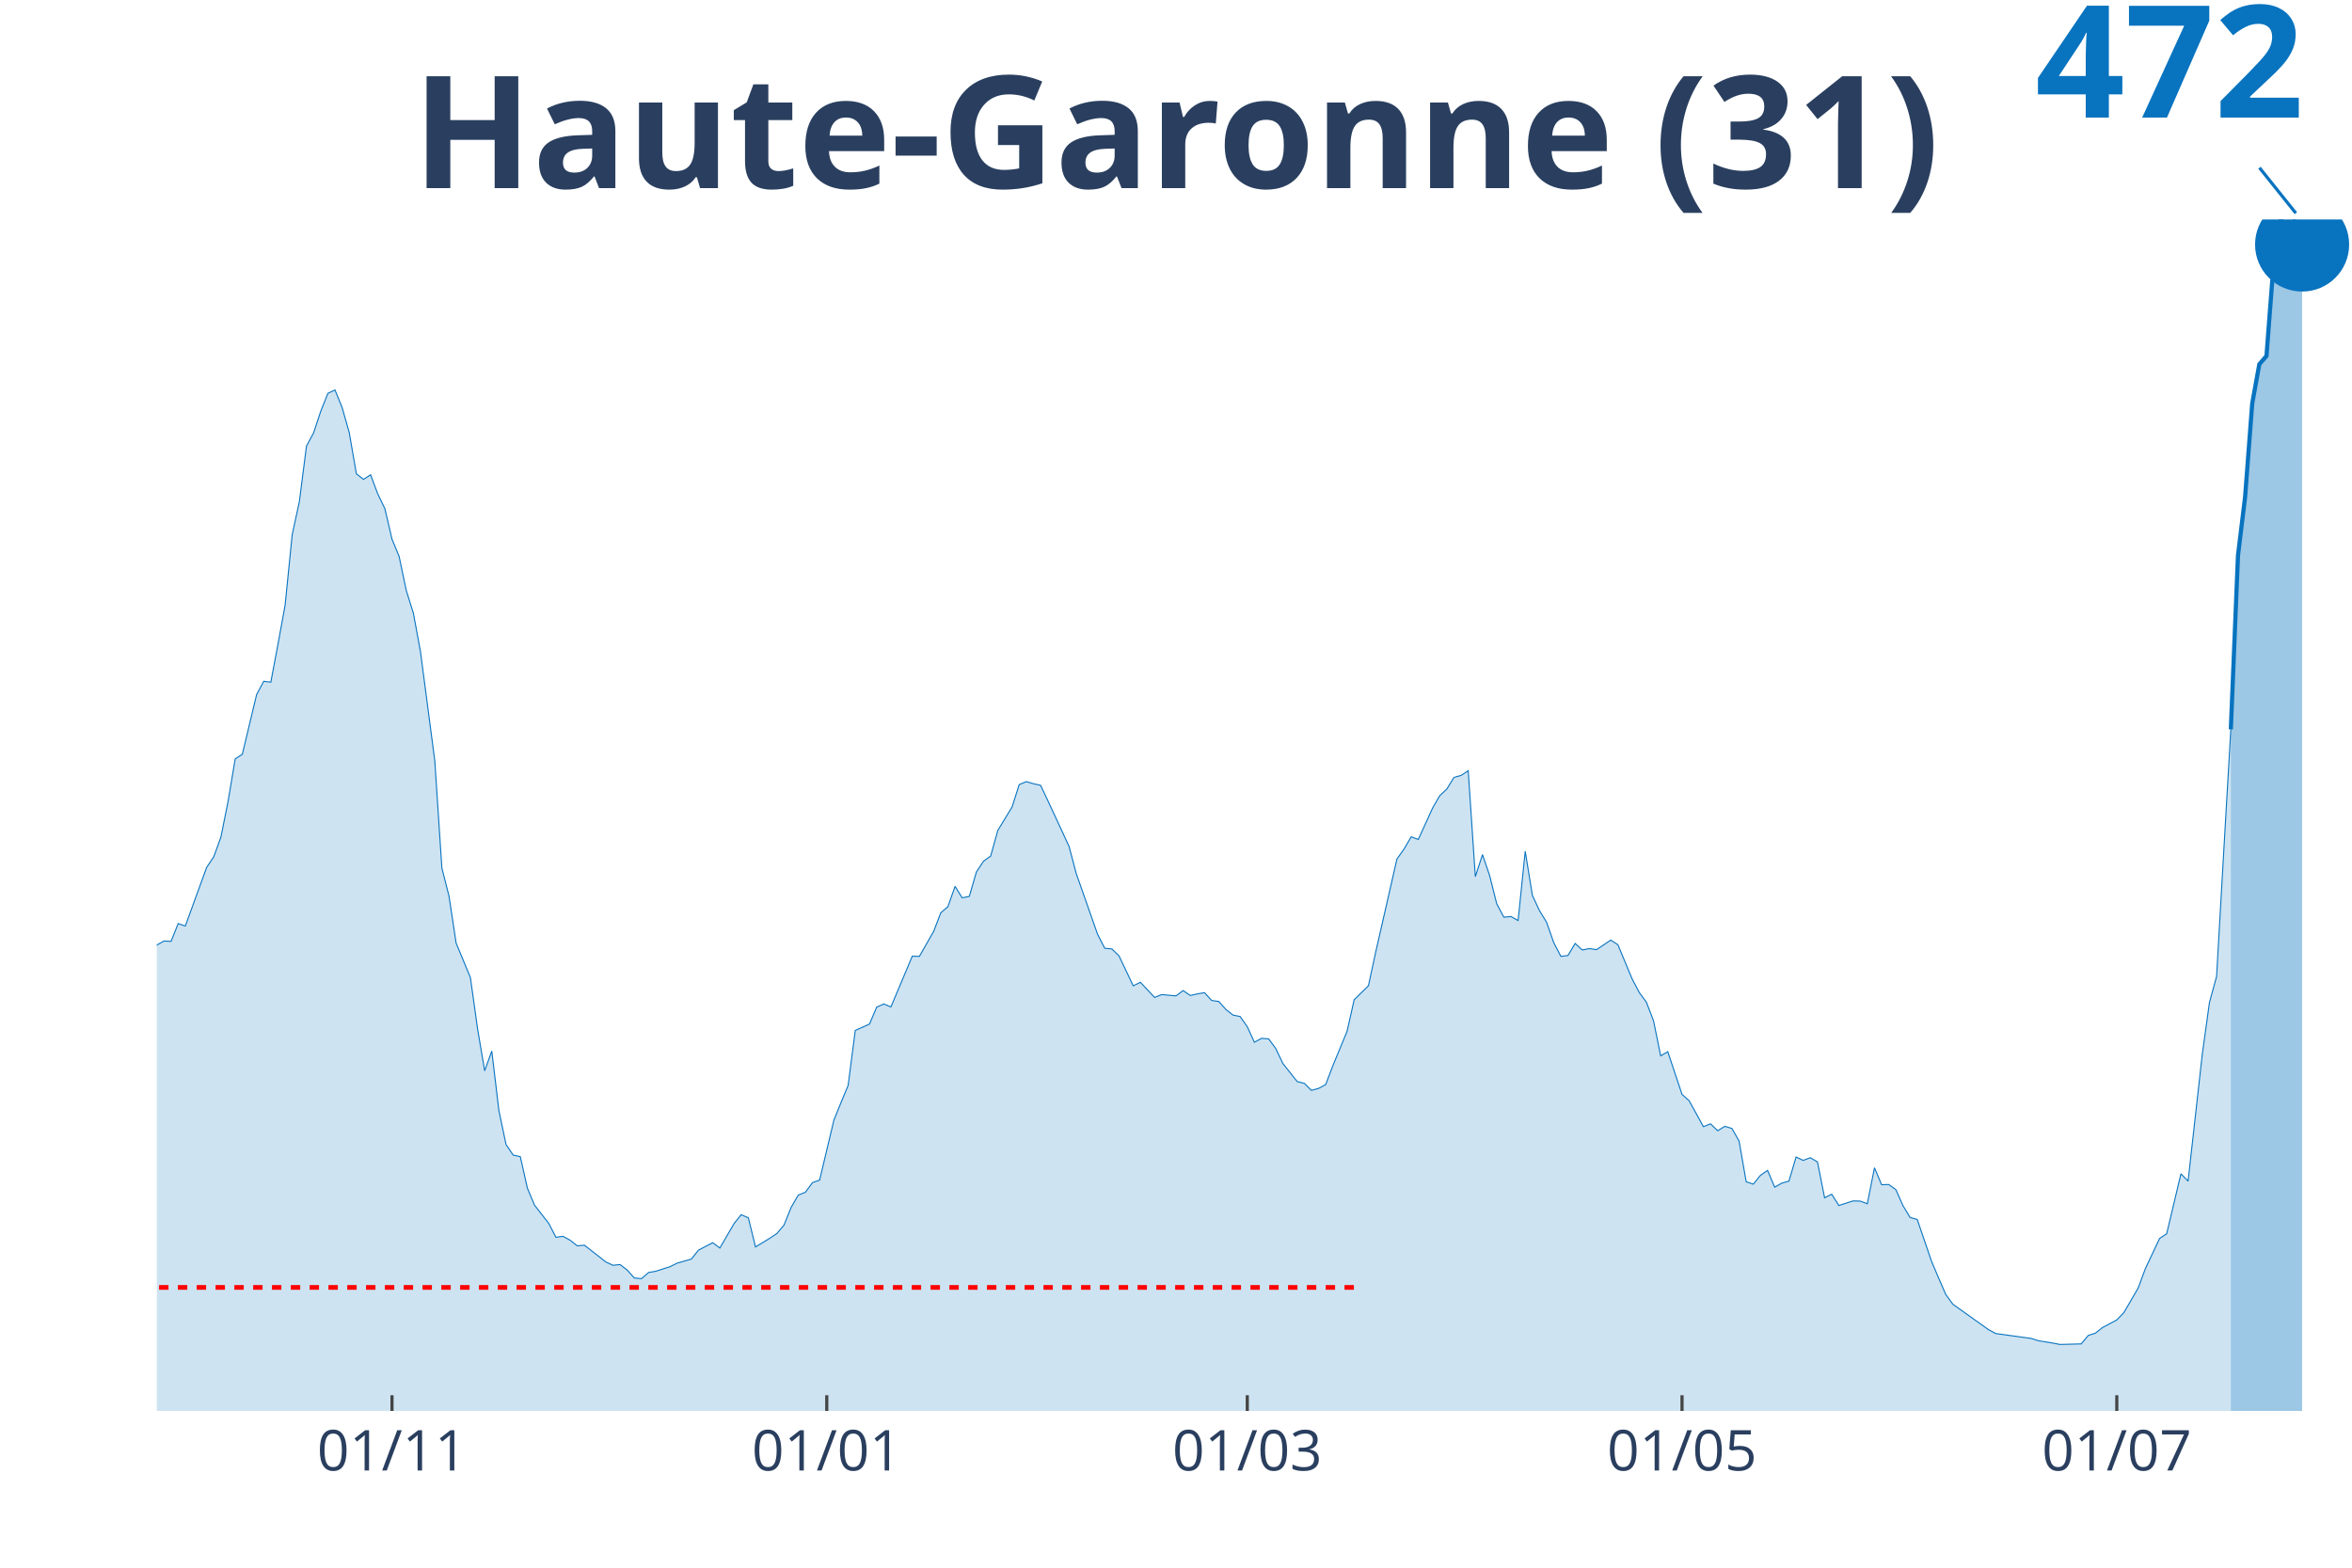
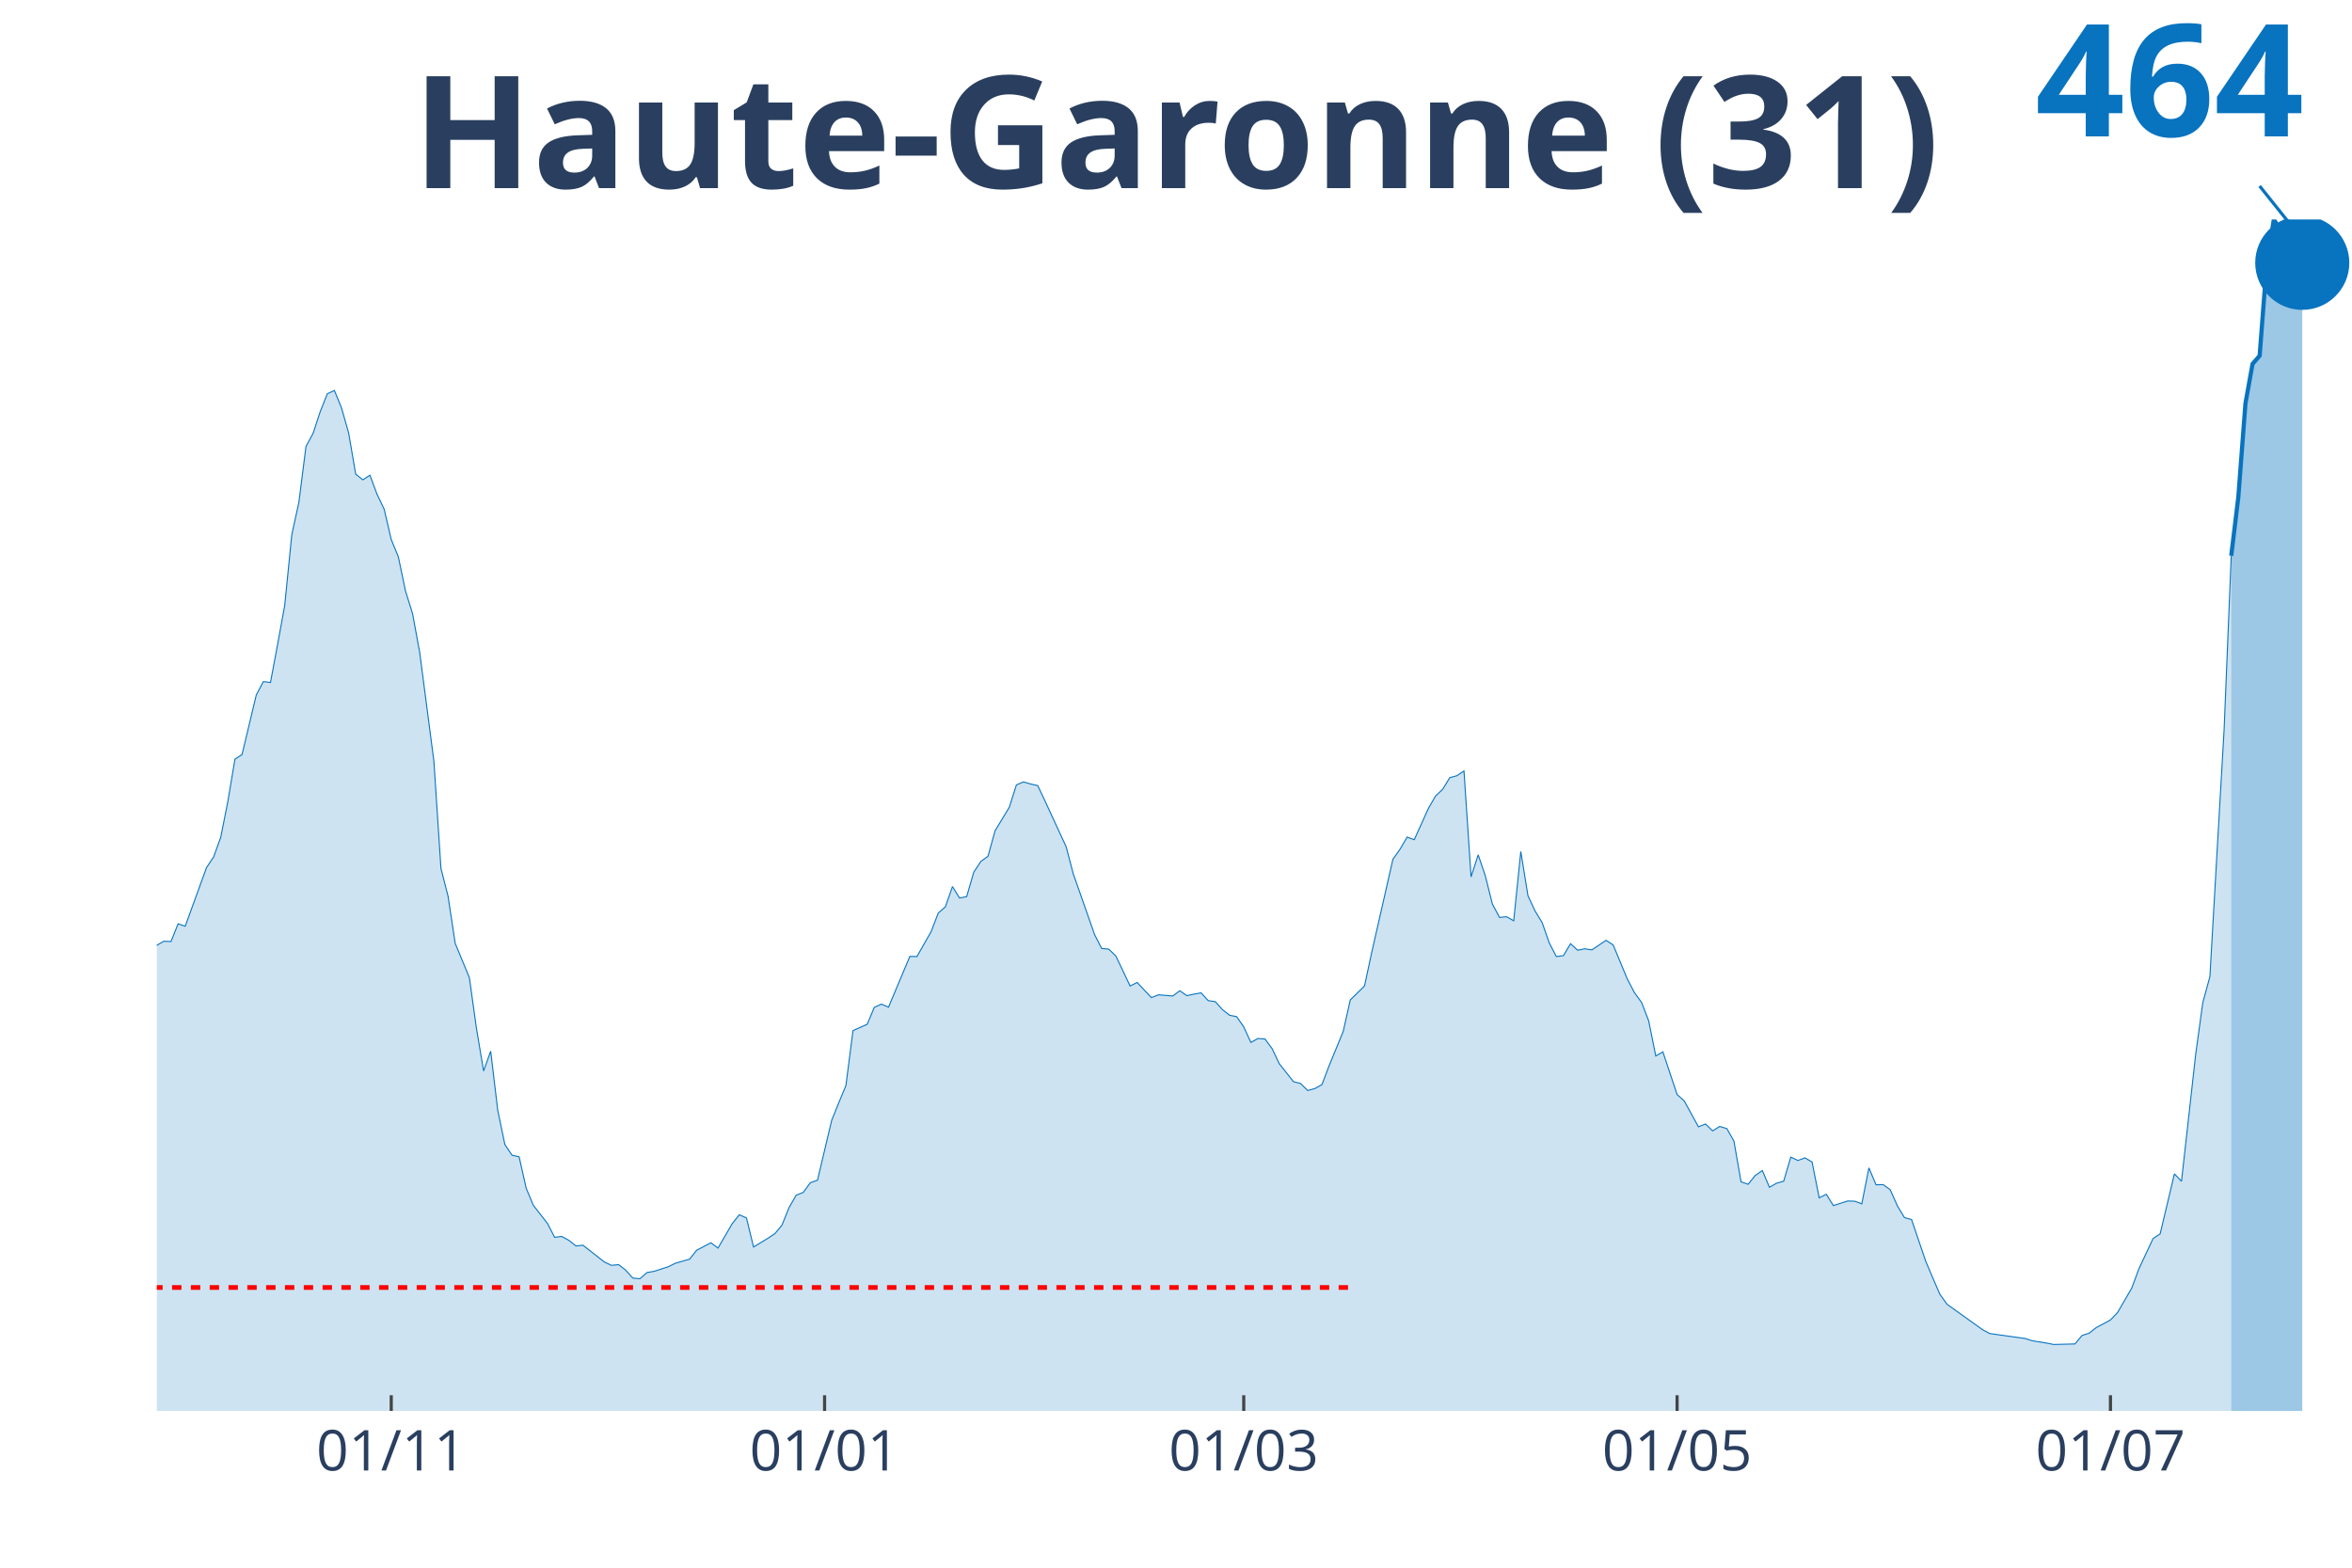
<svg xmlns="http://www.w3.org/2000/svg" class="main-svg" width="1125" height="750" style="" viewBox="0 0 750 500">
  <rect x="0" y="0" width="750" height="500" style="fill: rgb(0, 0, 0); fill-opacity: 0;" />
-   <defs id="defs-4ae091">
+   <defs id="defs-b0e4b1">
    <g class="clips">
-       <clipPath id="clip4ae091xyplot" class="plotclip">
+       <clipPath id="clipb0e4b1xyplot" class="plotclip">
        <rect width="700" height="380" />
      </clipPath>
-       <clipPath class="axesclip" id="clip4ae091x">
+       <clipPath class="axesclip" id="clipb0e4b1x">
        <rect x="50" y="0" width="700" height="500" />
      </clipPath>
-       <clipPath class="axesclip" id="clip4ae091y">
+       <clipPath class="axesclip" id="clipb0e4b1y">
        <rect x="0" y="70" width="750" height="380" />
      </clipPath>
-       <clipPath class="axesclip" id="clip4ae091xy">
+       <clipPath class="axesclip" id="clipb0e4b1xy">
        <rect x="50" y="70" width="700" height="380" />
      </clipPath>
    </g>
    <g class="gradients" />
  </defs>
  <g class="bglayer">
    <rect class="bg" x="50" y="70" width="700" height="380" style="fill: rgb(0, 0, 0); fill-opacity: 0; stroke-width: 0;" />
  </g>
  <g class="layer-below">
    <g class="imagelayer" />
    <g class="shapelayer" />
  </g>
  <g class="cartesianlayer">
    <g class="subplot xy">
      <g class="layer-subplot">
        <g class="shapelayer" />
        <g class="imagelayer" />
      </g>
      <g class="gridlayer">
        <g class="x">
-           <path class="xgrid crisp" transform="translate(125,0)" d="M0,70v380" style="stroke: rgb(255, 255, 255); stroke-opacity: 1; stroke-width: 1px;" />
-           <path class="xgrid crisp" transform="translate(263.64,0)" d="M0,70v380" style="stroke: rgb(255, 255, 255); stroke-opacity: 1; stroke-width: 1px;" />
-           <path class="xgrid crisp" transform="translate(397.73,0)" d="M0,70v380" style="stroke: rgb(255, 255, 255); stroke-opacity: 1; stroke-width: 1px;" />
-           <path class="xgrid crisp" transform="translate(536.36,0)" d="M0,70v380" style="stroke: rgb(255, 255, 255); stroke-opacity: 1; stroke-width: 1px;" />
-           <path class="xgrid crisp" transform="translate(675,0)" d="M0,70v380" style="stroke: rgb(255, 255, 255); stroke-opacity: 1; stroke-width: 1px;" />
+           <path class="xgrid crisp" transform="translate(124.76,0)" d="M0,70v380" style="stroke: rgb(255, 255, 255); stroke-opacity: 1; stroke-width: 1px;" />
+           <path class="xgrid crisp" transform="translate(262.94,0)" d="M0,70v380" style="stroke: rgb(255, 255, 255); stroke-opacity: 1; stroke-width: 1px;" />
+           <path class="xgrid crisp" transform="translate(396.6,0)" d="M0,70v380" style="stroke: rgb(255, 255, 255); stroke-opacity: 1; stroke-width: 1px;" />
+           <path class="xgrid crisp" transform="translate(534.79,0)" d="M0,70v380" style="stroke: rgb(255, 255, 255); stroke-opacity: 1; stroke-width: 1px;" />
+           <path class="xgrid crisp" transform="translate(672.98,0)" d="M0,70v380" style="stroke: rgb(255, 255, 255); stroke-opacity: 1; stroke-width: 1px;" />
        </g>
        <g class="y" />
      </g>
      <g class="zerolinelayer" />
      <path class="xlines-below" />
      <path class="ylines-below" />
      <g class="overlines-below" />
      <g class="xaxislayer-below" />
      <g class="yaxislayer-below" />
      <g class="overaxes-below" />
-       <g class="plot" transform="translate(50, 70)" clip-path="url('#clip4ae091xyplot')">
+       <g class="plot" transform="translate(50, 70)" clip-path="url('#clipb0e4b1xyplot')">
        <g class="scatterlayer mlayer">
-           <g class="trace scatter tracefa1601" style="stroke-miterlimit: 2;">
+           <g class="trace scatter trace1165a9" style="stroke-miterlimit: 2;">
            <g class="fills">
              <g>
-                 <path class="js-fill" d="M661.36,380L-309.09,380L-309.09,376.34L-290.91,378.76L-288.64,378.65L-256.82,378.14L-254.55,377.41L-211.36,377.19L-209.09,376.91L-170.45,376.79L-168.18,375.73L-154.55,370.78L-152.27,371.06L-136.36,365.21L-134.09,362.79L-122.73,356.04L-120.45,356.44L-106.82,349.69L-104.55,345.86L-100,341.36L-97.73,340.46L-90.91,336.81L-88.64,334.95L-81.82,332.03L-79.55,332.03L-75,329.95L-72.73,329.39L-68.18,321.96L-65.91,309.7L-63.64,304.13L-61.36,304.53L-59.09,304.25L-56.82,292.61L-47.73,255.43L-45.45,252.73L-43.18,252.34L-40.91,237.27L-34.09,205.66L-31.82,193.63L-29.55,187.67L-27.27,184.8L-25,187.5L-22.73,184.85L-20.45,188.73L-18.18,200.54L-15.91,208.19L-13.64,210.5L-11.36,211.57L-9.09,220.28L-6.82,229.34L-4.55,233.84L-2.27,235.75L0,231.42L2.27,230.13L4.55,230.24L6.82,224.56L9.09,225.35L15.91,206.62L18.18,203.24L20.45,196.95L22.73,185.59L25,172.03L27.27,170.57L31.82,151.56L34.09,147.29L36.36,147.57L38.64,135.48L40.91,123.05L43.18,100.5L45.45,90.04L47.73,72.27L50,68.05L52.27,61.19L54.55,55.45L56.82,54.38L59.09,59.95L61.36,67.94L63.64,81.1L65.91,82.89L68.18,81.43L70.45,87.51L72.73,92.23L75,101.96L77.27,107.47L79.55,118.32L81.82,125.58L84.09,137.9L88.64,172.59L90.91,206.9L93.18,215.79L95.45,230.8L100,241.77L102.27,258.02L104.55,271.52L106.82,265.22L109.09,284.23L111.36,295.02L113.64,298.4L115.91,298.9L118.18,308.97L120.45,314.37L125,320.22L127.27,324.61L129.55,324.32L131.82,325.56L134.09,327.36L136.36,327.14L143.18,332.48L145.45,333.55L147.73,333.32L150,335.07L152.27,337.6L154.55,337.82L156.82,335.85L159.09,335.46L163.64,334L165.91,332.87L170.45,331.58L172.73,328.71L177.27,326.35L179.55,328.04L184.09,320.22L186.36,317.41L188.64,318.42L190.91,327.7L195.45,324.94L197.73,323.42L200,320.73L202.27,315.1L204.55,311.16L206.82,310.26L209.09,307.17L211.36,306.38L215.91,287.26L218.18,281.64L220.45,276.18L222.73,258.64L227.27,256.61L229.55,251.22L231.82,250.2L234.09,251.16L240.91,234.96L243.18,235.02L247.73,227.03L250,221.13L252.27,219.16L254.55,212.69L256.82,216.35L259.09,215.9L261.36,208.08L263.64,204.65L265.91,203.02L268.18,194.86L272.73,187.38L275,180.24L277.27,179.29L279.55,179.96L281.82,180.47L284.09,185.25L290.91,199.98L293.18,208.59L300,227.99L302.27,232.43L304.55,232.66L306.82,234.85L311.36,244.41L313.64,243.29L318.18,248.12L320.45,247.22L325,247.62L327.27,245.93L329.55,247.5L331.82,247L334.09,246.6L336.36,249.08L338.64,249.42L340.91,251.95L343.18,253.75L345.45,254.2L347.73,257.46L350,262.41L352.27,261.17L354.55,261.34L356.82,264.43L359.09,269.21L363.64,274.95L365.91,275.51L368.18,277.76L370.45,277.14L372.73,275.9L375,269.94L379.55,258.92L381.82,248.85L386.36,244.41L388.64,233.84L395.45,203.98L397.73,200.77L400,196.89L402.27,197.73L406.82,187.72L409.09,183.79L411.36,181.65L413.64,177.94L415.91,177.32L418.18,175.8L420.45,209.6L422.73,202.57L425,209.21L427.27,218.26L429.55,222.53L431.82,222.31L434.09,223.6L436.36,201.5L438.64,215.56L440.91,220.45L443.18,224.16L445.45,230.63L447.73,235.02L450,234.74L452.27,230.91L454.55,232.99L456.82,232.54L459.09,232.88L463.64,229.84L465.91,231.31L470.45,242.22L472.73,246.55L475,249.64L477.27,255.55L479.55,266.74L481.82,265.44L486.36,279.05L488.64,281.08L493.18,289.34L495.45,288.44L497.73,290.64L500,289.23L502.27,289.91L504.55,293.9L506.82,306.89L509.09,307.68L511.36,304.87L513.64,303.29L515.91,308.63L518.18,307.34L520.45,306.72L522.73,299.02L525,300.09L527.27,299.24L529.55,300.59L531.82,312.01L534.09,310.88L536.36,314.48L540.91,313.02L543.18,313.08L545.45,313.92L547.73,302.45L550,307.85L552.27,307.79L554.55,309.42L556.82,314.54L559.09,318.31L561.36,318.93L565.91,332.25L568.18,337.6L570.45,342.83L572.73,345.98L584.09,354.07L586.36,355.31L597.73,356.89L600,357.62L604.55,358.35L606.82,358.8L613.64,358.63L615.91,355.93L618.18,355.2L620.45,353.4L625,350.98L627.27,348.62L631.82,340.8L634.09,334.67L638.64,325L640.91,323.48L645.45,304.36L647.73,306.72L652.27,266.17L654.55,249.7L656.82,241.43L659.09,201.78L661.36,162.64" style="fill: rgb(8, 115, 191); fill-opacity: 0.2; stroke-width: 0;" />
+                 <path class="js-fill" d="M661.49,380L-308.09,380L-308.09,376.35L-289.97,378.76L-287.7,378.65L-255.99,378.14L-253.72,377.41L-206.15,376.96L-203.88,376.96L-169.9,376.8L-167.64,375.73L-154.05,370.78L-151.78,371.06L-135.92,365.22L-133.66,362.8L-122.33,356.05L-120.06,356.45L-106.47,349.7L-104.21,345.88L-99.68,341.38L-97.41,340.48L-90.61,336.83L-88.35,334.97L-81.55,332.05L-79.29,332.05L-74.76,329.97L-72.49,329.41L-67.96,321.99L-65.7,309.73L-63.43,304.17L-61.17,304.56L-58.9,304.28L-56.63,292.64L-47.57,255.49L-45.31,252.79L-43.04,252.4L-40.78,237.33L-33.98,205.74L-31.72,193.71L-29.45,187.75L-27.18,184.88L-24.92,187.58L-22.65,184.94L-20.39,188.82L-18.12,200.62L-15.86,208.27L-13.59,210.57L-11.33,211.64L-9.06,220.36L-6.8,229.41L-4.53,233.9L-2.27,235.81L0,231.49L2.27,230.19L4.53,230.3L6.8,224.63L9.06,225.41L15.86,206.7L18.12,203.32L20.39,197.03L22.65,185.67L24.92,172.12L27.18,170.66L31.72,151.66L33.98,147.39L36.25,147.67L38.51,135.59L40.78,123.16L43.04,100.62L45.31,90.17L47.57,72.4L49.84,68.19L52.1,61.33L54.37,55.59L56.63,54.53L58.9,60.09L61.17,68.07L63.43,81.23L65.7,83.03L67.96,81.57L70.23,87.64L72.49,92.36L74.76,102.08L77.02,107.59L79.29,118.44L81.55,125.69L83.82,138L88.35,172.69L90.61,206.98L92.88,215.86L95.15,230.87L99.68,241.83L101.94,258.07L104.21,271.57L106.47,265.27L108.74,284.27L111,295.06L113.27,298.43L115.53,298.94L117.8,309L120.06,314.4L124.6,320.25L126.86,324.63L129.13,324.35L131.39,325.59L133.66,327.38L135.92,327.16L142.72,332.5L144.98,333.57L147.25,333.34L149.51,335.09L151.78,337.62L154.05,337.84L156.31,335.87L158.58,335.48L163.11,334.02L165.37,332.89L169.9,331.6L172.17,328.73L176.7,326.37L178.96,328.06L183.5,320.25L185.76,317.43L188.03,318.45L190.29,327.72L194.82,324.97L197.09,323.45L199.35,320.75L201.62,315.13L203.88,311.2L206.15,310.3L208.41,307.2L210.68,306.42L215.21,287.3L217.48,281.68L219.74,276.23L222.01,258.69L226.54,256.67L228.8,251.27L231.07,250.26L233.33,251.22L240.13,235.03L242.39,235.08L246.93,227.1L249.19,221.2L251.46,219.23L253.72,212.77L255.99,216.42L258.25,215.97L260.52,208.16L262.78,204.73L265.05,203.1L267.31,194.95L271.84,187.47L274.11,180.33L276.38,179.38L278.64,180.05L280.91,180.56L283.17,185.33L289.97,200.06L292.23,208.66L299.03,228.06L301.29,232.5L303.56,232.72L305.83,234.91L310.36,244.47L312.62,243.35L317.15,248.18L319.42,247.28L323.95,247.67L326.21,245.99L328.48,247.56L330.74,247.06L333.01,246.66L335.28,249.14L337.54,249.47L339.81,252L342.07,253.8L344.34,254.25L346.6,257.51L348.87,262.46L351.13,261.22L353.4,261.39L355.66,264.48L357.93,269.26L362.46,274.99L364.72,275.56L366.99,277.8L369.26,277.19L371.52,275.95L373.79,269.99L378.32,258.97L380.58,248.91L385.11,244.47L387.38,233.9L394.17,204.05L396.44,200.85L398.71,196.97L400.97,197.81L405.5,187.81L407.77,183.87L410.03,181.74L412.3,178.03L414.56,177.41L416.83,175.89L419.09,209.67L421.36,202.65L423.62,209.28L425.89,218.33L428.16,222.6L430.42,222.38L432.69,223.67L434.95,201.58L437.22,215.63L439.48,220.52L441.75,224.23L444.01,230.7L446.28,235.08L448.54,234.8L450.81,230.98L453.07,233.06L455.34,232.61L457.61,232.95L462.14,229.91L464.4,231.37L468.93,242.28L471.2,246.61L473.46,249.7L475.73,255.6L477.99,266.79L480.26,265.49L484.79,279.1L487.06,281.12L491.59,289.38L493.85,288.49L496.12,290.68L498.38,289.27L500.65,289.95L502.91,293.94L505.18,306.92L507.44,307.71L509.71,304.9L511.97,303.33L514.24,308.67L516.5,307.37L518.77,306.75L521.04,299.05L523.3,300.12L525.57,299.28L527.83,300.63L530.1,312.04L532.36,310.91L534.63,314.51L539.16,313.05L541.42,313.11L543.69,313.95L545.95,302.48L548.22,307.88L550.49,307.82L552.75,309.45L555.02,314.57L557.28,318.33L559.55,318.95L564.08,332.28L566.34,337.62L568.61,342.84L570.87,345.99L582.2,354.09L584.47,355.32L595.79,356.9L598.06,357.63L602.59,358.36L604.85,358.81L611.65,358.64L613.92,355.94L616.18,355.21L618.45,353.41L622.98,350.99L625.24,348.63L629.77,340.82L632.04,334.69L636.57,325.02L638.83,323.51L643.37,304.39L645.63,306.75L650.16,266.22L652.43,249.75L654.69,241.49L656.96,201.86L659.22,162.68L661.49,107.25" style="fill: rgb(8, 115, 191); fill-opacity: 0.2; stroke-width: 0;" />
              </g>
            </g>
            <g class="errorbars" />
            <g class="lines">
-               <path class="js-line" d="M-309.09,376.34L-290.91,378.76L-288.64,378.65L-256.82,378.14L-254.55,377.41L-211.36,377.19L-209.09,376.91L-170.45,376.79L-168.18,375.73L-154.55,370.78L-152.27,371.06L-136.36,365.21L-134.09,362.79L-122.73,356.04L-120.45,356.44L-106.82,349.69L-104.55,345.86L-100,341.36L-97.73,340.46L-90.91,336.81L-88.64,334.95L-81.82,332.03L-79.55,332.03L-75,329.95L-72.73,329.39L-68.18,321.96L-65.91,309.7L-63.64,304.13L-61.36,304.53L-59.09,304.25L-56.82,292.61L-47.73,255.43L-45.45,252.73L-43.18,252.34L-40.91,237.27L-34.09,205.66L-31.82,193.63L-29.55,187.67L-27.27,184.8L-25,187.5L-22.73,184.85L-20.45,188.73L-18.18,200.54L-15.91,208.19L-13.64,210.5L-11.36,211.57L-9.09,220.28L-6.82,229.34L-4.55,233.84L-2.27,235.75L0,231.42L2.27,230.13L4.55,230.24L6.82,224.56L9.09,225.35L15.91,206.62L18.18,203.24L20.45,196.95L22.73,185.59L25,172.03L27.27,170.57L31.82,151.56L34.09,147.29L36.36,147.57L38.64,135.48L40.91,123.05L43.18,100.5L45.45,90.04L47.73,72.27L50,68.05L52.27,61.19L54.55,55.45L56.82,54.38L59.09,59.95L61.36,67.94L63.64,81.1L65.91,82.89L68.18,81.43L70.45,87.51L72.73,92.23L75,101.96L77.27,107.47L79.55,118.32L81.82,125.58L84.09,137.9L88.64,172.59L90.91,206.9L93.18,215.79L95.45,230.8L100,241.77L102.27,258.02L104.55,271.52L106.82,265.22L109.09,284.23L111.36,295.02L113.64,298.4L115.91,298.9L118.18,308.97L120.45,314.37L125,320.22L127.27,324.61L129.55,324.32L131.82,325.56L134.09,327.36L136.36,327.14L143.18,332.48L145.45,333.55L147.73,333.32L150,335.07L152.27,337.6L154.55,337.82L156.82,335.85L159.09,335.46L163.64,334L165.91,332.87L170.45,331.58L172.73,328.71L177.27,326.35L179.55,328.04L184.09,320.22L186.36,317.41L188.64,318.42L190.91,327.7L195.45,324.94L197.73,323.42L200,320.73L202.27,315.1L204.55,311.16L206.82,310.26L209.09,307.17L211.36,306.38L215.91,287.26L218.18,281.64L220.45,276.18L222.73,258.64L227.27,256.61L229.55,251.22L231.82,250.2L234.09,251.16L240.91,234.96L243.18,235.02L247.73,227.03L250,221.13L252.27,219.16L254.55,212.69L256.82,216.35L259.09,215.9L261.36,208.08L263.64,204.65L265.91,203.02L268.18,194.86L272.73,187.38L275,180.24L277.27,179.29L279.55,179.96L281.82,180.47L284.09,185.25L290.91,199.98L293.18,208.59L300,227.99L302.27,232.43L304.55,232.66L306.82,234.85L311.36,244.41L313.64,243.29L318.18,248.12L320.45,247.22L325,247.62L327.27,245.93L329.55,247.5L331.82,247L334.09,246.6L336.36,249.08L338.64,249.42L340.91,251.95L343.18,253.75L345.45,254.2L347.73,257.46L350,262.41L352.27,261.17L354.55,261.34L356.82,264.43L359.09,269.21L363.64,274.95L365.91,275.51L368.18,277.76L370.45,277.14L372.73,275.9L375,269.94L379.55,258.92L381.82,248.85L386.36,244.41L388.64,233.84L395.45,203.98L397.73,200.77L400,196.89L402.27,197.73L406.82,187.72L409.09,183.79L411.36,181.65L413.64,177.94L415.91,177.32L418.18,175.8L420.45,209.6L422.73,202.57L425,209.21L427.27,218.26L429.55,222.53L431.82,222.31L434.09,223.6L436.36,201.5L438.64,215.56L440.91,220.45L443.18,224.16L445.45,230.63L447.73,235.02L450,234.74L452.27,230.91L454.55,232.99L456.82,232.54L459.09,232.88L463.64,229.84L465.91,231.31L470.45,242.22L472.73,246.55L475,249.64L477.27,255.55L479.55,266.74L481.82,265.44L486.36,279.05L488.64,281.08L493.18,289.34L495.45,288.44L497.73,290.64L500,289.23L502.27,289.91L504.55,293.9L506.82,306.89L509.09,307.68L511.36,304.87L513.64,303.29L515.91,308.63L518.18,307.34L520.45,306.72L522.73,299.02L525,300.09L527.27,299.24L529.55,300.59L531.82,312.01L534.09,310.88L536.36,314.48L540.91,313.02L543.18,313.08L545.45,313.92L547.73,302.45L550,307.85L552.27,307.79L554.55,309.42L556.82,314.54L559.09,318.31L561.36,318.93L565.91,332.25L568.18,337.6L570.45,342.83L572.73,345.98L584.09,354.07L586.36,355.31L597.73,356.89L600,357.62L604.55,358.35L606.82,358.8L613.64,358.63L615.91,355.93L618.18,355.2L620.45,353.4L625,350.98L627.27,348.62L631.82,340.8L634.09,334.67L638.64,325L640.91,323.48L645.45,304.36L647.73,306.72L652.27,266.17L654.55,249.7L656.82,241.43L659.09,201.78L661.36,162.64" style="vector-effect: non-scaling-stroke; fill: none; stroke: rgb(8, 115, 191); stroke-opacity: 1; stroke-width: 0.5px; opacity: 1;" />
+               <path class="js-line" d="M-308.09,376.35L-289.97,378.76L-287.7,378.65L-255.99,378.14L-253.72,377.41L-206.15,376.96L-203.88,376.96L-169.9,376.8L-167.64,375.73L-154.05,370.78L-151.78,371.06L-135.92,365.22L-133.66,362.8L-122.33,356.05L-120.06,356.45L-106.47,349.7L-104.21,345.88L-99.68,341.38L-97.41,340.48L-90.61,336.83L-88.35,334.97L-81.55,332.05L-79.29,332.05L-74.76,329.97L-72.49,329.41L-67.96,321.99L-65.7,309.73L-63.43,304.17L-61.17,304.56L-58.9,304.28L-56.63,292.64L-47.57,255.49L-45.31,252.79L-43.04,252.4L-40.78,237.33L-33.98,205.74L-31.72,193.71L-29.45,187.75L-27.18,184.88L-24.92,187.58L-22.65,184.94L-20.39,188.82L-18.12,200.62L-15.86,208.27L-13.59,210.57L-11.33,211.64L-9.06,220.36L-6.8,229.41L-4.53,233.9L-2.27,235.81L0,231.49L2.27,230.19L4.53,230.3L6.8,224.63L9.06,225.41L15.86,206.7L18.12,203.32L20.39,197.03L22.65,185.67L24.92,172.12L27.18,170.66L31.72,151.66L33.98,147.39L36.25,147.67L38.51,135.59L40.78,123.16L43.04,100.62L45.31,90.17L47.57,72.4L49.84,68.19L52.1,61.33L54.37,55.59L56.63,54.53L58.9,60.09L61.17,68.07L63.43,81.23L65.7,83.03L67.96,81.57L70.23,87.64L72.49,92.36L74.76,102.08L77.02,107.59L79.29,118.44L81.55,125.69L83.82,138L88.35,172.69L90.61,206.98L92.88,215.86L95.15,230.87L99.68,241.83L101.94,258.07L104.21,271.57L106.47,265.27L108.74,284.27L111,295.06L113.27,298.43L115.53,298.94L117.8,309L120.06,314.4L124.6,320.25L126.86,324.63L129.13,324.35L131.39,325.59L133.66,327.38L135.92,327.16L142.72,332.5L144.98,333.57L147.25,333.34L149.51,335.09L151.78,337.62L154.05,337.84L156.31,335.87L158.58,335.48L163.11,334.02L165.37,332.89L169.9,331.6L172.17,328.73L176.7,326.37L178.96,328.06L183.5,320.25L185.76,317.43L188.03,318.45L190.29,327.72L194.82,324.97L197.09,323.45L199.35,320.75L201.62,315.13L203.88,311.2L206.15,310.3L208.41,307.2L210.68,306.42L215.21,287.3L217.48,281.68L219.74,276.23L222.01,258.69L226.54,256.67L228.8,251.27L231.07,250.26L233.33,251.22L240.13,235.03L242.39,235.08L246.93,227.1L249.19,221.2L251.46,219.23L253.72,212.77L255.99,216.42L258.25,215.97L260.52,208.16L262.78,204.73L265.05,203.1L267.31,194.95L271.84,187.47L274.11,180.33L276.38,179.38L278.64,180.05L280.91,180.56L283.17,185.33L289.97,200.06L292.23,208.66L299.03,228.06L301.29,232.5L303.56,232.72L305.83,234.91L310.36,244.47L312.62,243.35L317.15,248.18L319.42,247.28L323.95,247.67L326.21,245.99L328.48,247.56L330.74,247.06L333.01,246.66L335.28,249.14L337.54,249.47L339.81,252L342.07,253.8L344.34,254.25L346.6,257.51L348.87,262.46L351.13,261.22L353.4,261.39L355.66,264.48L357.93,269.26L362.46,274.99L364.72,275.56L366.99,277.8L369.26,277.19L371.52,275.95L373.79,269.99L378.32,258.97L380.58,248.91L385.11,244.47L387.38,233.9L394.17,204.05L396.44,200.85L398.71,196.97L400.97,197.81L405.5,187.81L407.77,183.87L410.03,181.74L412.3,178.03L414.56,177.41L416.83,175.89L419.09,209.67L421.36,202.65L423.62,209.28L425.89,218.33L428.16,222.6L430.42,222.38L432.69,223.67L434.95,201.58L437.22,215.63L439.48,220.52L441.75,224.23L444.01,230.7L446.28,235.08L448.54,234.8L450.81,230.98L453.07,233.06L455.34,232.61L457.61,232.95L462.14,229.91L464.4,231.37L468.93,242.28L471.2,246.61L473.46,249.7L475.73,255.6L477.99,266.79L480.26,265.49L484.79,279.1L487.06,281.12L491.59,289.38L493.85,288.49L496.12,290.68L498.38,289.27L500.65,289.95L502.91,293.94L505.18,306.92L507.44,307.71L509.71,304.9L511.97,303.33L514.24,308.67L516.5,307.37L518.77,306.75L521.04,299.05L523.3,300.12L525.57,299.28L527.83,300.63L530.1,312.04L532.36,310.91L534.63,314.51L539.16,313.05L541.42,313.11L543.69,313.95L545.95,302.48L548.22,307.88L550.49,307.82L552.75,309.45L555.02,314.57L557.28,318.33L559.55,318.95L564.08,332.28L566.34,337.62L568.61,342.84L570.87,345.99L582.2,354.09L584.47,355.32L595.79,356.9L598.06,357.63L602.59,358.36L604.85,358.81L611.65,358.64L613.92,355.94L616.18,355.21L618.45,353.41L622.98,350.99L625.24,348.63L629.77,340.82L632.04,334.69L636.57,325.02L638.83,323.51L643.37,304.39L645.63,306.75L650.16,266.22L652.43,249.75L654.69,241.49L656.96,201.86L659.22,162.68L661.49,107.25" style="vector-effect: non-scaling-stroke; fill: none; stroke: rgb(8, 115, 191); stroke-opacity: 1; stroke-width: 0.5px; opacity: 1;" />
            </g>
            <g class="points" />
            <g class="text" />
          </g>
-           <g class="trace scatter tracee962b1" style="stroke-miterlimit: 2;">
+           <g class="trace scatter trace038d99" style="stroke-miterlimit: 2;">
            <g class="fills">
              <g>
-                 <path class="js-fill" d="M684.09,380L661.36,380L661.36,162.64L663.64,107.19L665.91,88.52L668.18,58.71L670.45,46.17L672.73,43.53L675,13.95L677.27,0L679.55,3.66L681.82,0.34L684.09,7.99" style="fill: rgb(8, 115, 191); fill-opacity: 0.4; stroke-width: 0;" />
+                 <path class="js-fill" d="M684.14,380L661.49,380L661.49,107.25L663.75,88.54L666.02,58.69L668.28,46.09L670.55,43.45L672.82,13.88L675.08,0L677.35,3.6L679.61,0.39L684.14,13.83" style="fill: rgb(8, 115, 191); fill-opacity: 0.4; stroke-width: 0;" />
              </g>
            </g>
            <g class="errorbars" />
            <g class="lines">
-               <path class="js-line" d="M661.36,162.64L663.64,107.19L665.91,88.52L668.18,58.71L670.45,46.17L672.73,43.53L675,13.95L677.27,0L679.55,3.66L681.82,0.34L684.09,7.99" style="vector-effect: non-scaling-stroke; fill: none; stroke: rgb(8, 115, 191); stroke-opacity: 1; stroke-width: 2px; opacity: 1;" />
+               <path class="js-line" d="M661.49,107.25L663.75,88.54L666.02,58.69L668.28,46.09L670.55,43.45L672.82,13.88L675.08,0L677.35,3.6L679.61,0.39L684.14,13.83" style="vector-effect: non-scaling-stroke; fill: none; stroke: rgb(8, 115, 191); stroke-opacity: 1; stroke-width: 2px; opacity: 1;" />
            </g>
            <g class="points" />
            <g class="text" />
          </g>
-           <g class="trace scatter traceed687a" style="stroke-miterlimit: 2; opacity: 1;">
+           <g class="trace scatter trace5897a3" style="stroke-miterlimit: 2; opacity: 1;">
            <g class="fills" />
            <g class="errorbars" />
            <g class="lines" />
            <g class="points">
-               <path class="point" transform="translate(684.09,7.99)" d="M15,0A15,15 0 1,1 0,-15A15,15 0 0,1 15,0Z" style="opacity: 1; stroke-width: 0px; fill: rgb(8, 115, 191); fill-opacity: 1;" />
+               <path class="point" transform="translate(684.14,13.83)" d="M15,0A15,15 0 1,1 0,-15A15,15 0 0,1 15,0Z" style="opacity: 1; stroke-width: 0px; fill: rgb(8, 115, 191); fill-opacity: 1;" />
            </g>
            <g class="text" />
          </g>
        </g>
      </g>
      <g class="overplot" />
      <path class="xlines-above crisp" style="fill: none; stroke-width: 1px; stroke: rgb(0, 0, 0); stroke-opacity: 0;" d="" />
      <path class="ylines-above crisp" style="fill: none;" d="M0,0" />
      <g class="overlines-above" />
      <g class="xaxislayer-above">
-         <path class="xtick ticks crisp" d="M0,450v-5" transform="translate(125,0)" style="stroke: rgb(68, 68, 68); stroke-opacity: 1; stroke-width: 1px;" />
-         <path class="xtick ticks crisp" d="M0,450v-5" transform="translate(263.64,0)" style="stroke: rgb(68, 68, 68); stroke-opacity: 1; stroke-width: 1px;" />
-         <path class="xtick ticks crisp" d="M0,450v-5" transform="translate(397.73,0)" style="stroke: rgb(68, 68, 68); stroke-opacity: 1; stroke-width: 1px;" />
-         <path class="xtick ticks crisp" d="M0,450v-5" transform="translate(536.36,0)" style="stroke: rgb(68, 68, 68); stroke-opacity: 1; stroke-width: 1px;" />
-         <path class="xtick ticks crisp" d="M0,450v-5" transform="translate(675,0)" style="stroke: rgb(68, 68, 68); stroke-opacity: 1; stroke-width: 1px;" />
+         <path class="xtick ticks crisp" d="M0,450v-5" transform="translate(124.76,0)" style="stroke: rgb(68, 68, 68); stroke-opacity: 1; stroke-width: 1px;" />
+         <path class="xtick ticks crisp" d="M0,450v-5" transform="translate(262.94,0)" style="stroke: rgb(68, 68, 68); stroke-opacity: 1; stroke-width: 1px;" />
+         <path class="xtick ticks crisp" d="M0,450v-5" transform="translate(396.6,0)" style="stroke: rgb(68, 68, 68); stroke-opacity: 1; stroke-width: 1px;" />
+         <path class="xtick ticks crisp" d="M0,450v-5" transform="translate(534.79,0)" style="stroke: rgb(68, 68, 68); stroke-opacity: 1; stroke-width: 1px;" />
+         <path class="xtick ticks crisp" d="M0,450v-5" transform="translate(672.98,0)" style="stroke: rgb(68, 68, 68); stroke-opacity: 1; stroke-width: 1px;" />
        <g class="xtick">
-           <text text-anchor="middle" x="0" y="469" transform="translate(125,0)" style="font-family: 'Open Sans', verdana, arial, sans-serif; font-size: 18px; fill: rgb(42, 63, 95); fill-opacity: 1; white-space: pre;">01/11</text>
+           <text text-anchor="middle" x="0" y="469" transform="translate(124.76,0)" style="font-family: 'Open Sans', verdana, arial, sans-serif; font-size: 18px; fill: rgb(42, 63, 95); fill-opacity: 1; white-space: pre;">01/11</text>
        </g>
        <g class="xtick">
-           <text text-anchor="middle" x="0" y="469" transform="translate(263.64,0)" style="font-family: 'Open Sans', verdana, arial, sans-serif; font-size: 18px; fill: rgb(42, 63, 95); fill-opacity: 1; white-space: pre;">01/01</text>
+           <text text-anchor="middle" x="0" y="469" transform="translate(262.94,0)" style="font-family: 'Open Sans', verdana, arial, sans-serif; font-size: 18px; fill: rgb(42, 63, 95); fill-opacity: 1; white-space: pre;">01/01</text>
        </g>
        <g class="xtick">
-           <text text-anchor="middle" x="0" y="469" transform="translate(397.73,0)" style="font-family: 'Open Sans', verdana, arial, sans-serif; font-size: 18px; fill: rgb(42, 63, 95); fill-opacity: 1; white-space: pre;">01/03</text>
+           <text text-anchor="middle" x="0" y="469" transform="translate(396.6,0)" style="font-family: 'Open Sans', verdana, arial, sans-serif; font-size: 18px; fill: rgb(42, 63, 95); fill-opacity: 1; white-space: pre;">01/03</text>
        </g>
        <g class="xtick">
-           <text text-anchor="middle" x="0" y="469" transform="translate(536.36,0)" style="font-family: 'Open Sans', verdana, arial, sans-serif; font-size: 18px; fill: rgb(42, 63, 95); fill-opacity: 1; white-space: pre;">01/05</text>
+           <text text-anchor="middle" x="0" y="469" transform="translate(534.79,0)" style="font-family: 'Open Sans', verdana, arial, sans-serif; font-size: 18px; fill: rgb(42, 63, 95); fill-opacity: 1; white-space: pre;">01/05</text>
        </g>
        <g class="xtick">
-           <text text-anchor="middle" x="0" y="469" transform="translate(675,0)" style="font-family: 'Open Sans', verdana, arial, sans-serif; font-size: 18px; fill: rgb(42, 63, 95); fill-opacity: 1; white-space: pre;">01/07</text>
+           <text text-anchor="middle" x="0" y="469" transform="translate(672.98,0)" style="font-family: 'Open Sans', verdana, arial, sans-serif; font-size: 18px; fill: rgb(42, 63, 95); fill-opacity: 1; white-space: pre;">01/07</text>
        </g>
      </g>
      <g class="yaxislayer-above" />
      <g class="overaxes-above" />
    </g>
  </g>
  <g class="polarlayer" />
  <g class="ternarylayer" />
  <g class="geolayer" />
  <g class="funnelarealayer" />
  <g class="pielayer" />
  <g class="treemaplayer" />
  <g class="sunburstlayer" />
  <g class="glimages" />
-   <defs id="topdefs-4ae091">
+   <defs id="topdefs-b0e4b1">
    <g class="clips" />
  </defs>
  <g class="layer-above">
    <g class="imagelayer" />
    <g class="shapelayer">
-       <path data-index="0" fill-rule="evenodd" d="M-1227.27,410.61L434.09,410.61" clip-path="url('#clip4ae091xy')" style="opacity: 1; stroke: rgb(255, 0, 0); stroke-opacity: 1; fill: rgb(0, 0, 0); fill-opacity: 0; stroke-dasharray: 3px, 3px; stroke-width: 1.5px;" />
+       <path data-index="0" fill-rule="evenodd" d="M-1223.14,410.62L432.85,410.62" clip-path="url('#clipb0e4b1xy')" style="opacity: 1; stroke: rgb(255, 0, 0); stroke-opacity: 1; fill: rgb(0, 0, 0); fill-opacity: 0; stroke-dasharray: 3px, 3px; stroke-width: 1.5px;" />
    </g>
  </g>
  <g class="infolayer">
    <g class="g-gtitle">
      <text class="gtitle" x="375" y="25" text-anchor="middle" dy="0.7em" style="font-family: 'Open Sans', verdana, arial, sans-serif; font-size: 50px; fill: rgb(42, 63, 95); opacity: 1; font-weight: normal; white-space: pre;">
        <tspan style="font-weight:bold">Haute-Garonne (31)</tspan>
      </text>
    </g>
    <g class="g-xtitle" />
    <g class="annotation" data-index="0" style="opacity: 1;">
-       <g class="annotation-text-g" transform="rotate(0,692.09,17.99)">
-         <g class="cursor-pointer" transform="translate(634, -18)">
+       <g class="annotation-text-g" transform="rotate(0,692.14,23.83)">
+         <g class="cursor-pointer" transform="translate(634, -12)">
          <rect class="bg" x="0.5" y="0.5" width="115" height="71" style="stroke-width: 1px; stroke: rgb(0, 0, 0); stroke-opacity: 0; fill: rgb(255, 255, 255); fill-opacity: 0.6;" />
          <text class="annotation-text" text-anchor="middle" x="57.812" y="55.5" style="font-family: 'Open Sans', verdana, arial, sans-serif; font-size: 50px; fill: rgb(8, 115, 191); fill-opacity: 1; white-space: pre;">
-             <tspan style="font-weight:bold">472 </tspan>
+             <tspan style="font-weight:bold">464 </tspan>
          </text>
        </g>
      </g>
      <g class="annotation-arrow-g" style="opacity: 1;">
-         <path d="M720.49,53.49L732.09,67.99" style="stroke-width: 1px; stroke: rgb(8, 115, 191); stroke-opacity: 1; stroke-dasharray: 0px, 0px, 18.569px, 18.569px;" />
+         <path d="M720.54,59.33L732.14,73.83" style="stroke-width: 1px; stroke: rgb(8, 115, 191); stroke-opacity: 1; stroke-dasharray: 0px, 0px, 18.569px, 18.569px;" />
      </g>
    </g>
  </g>
</svg>
